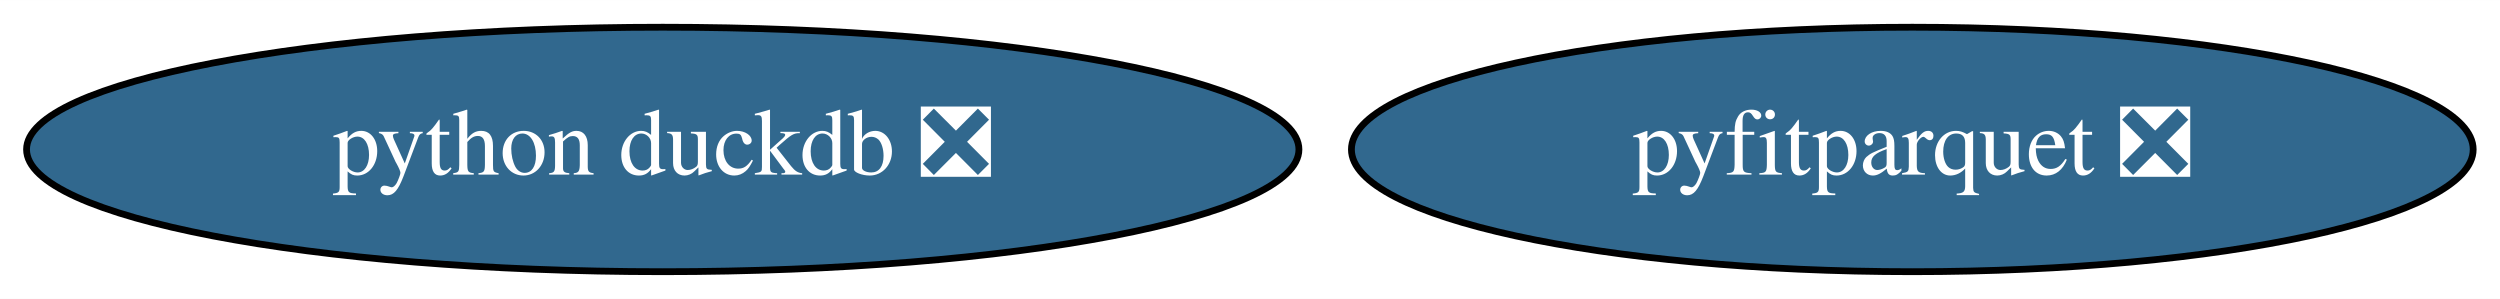
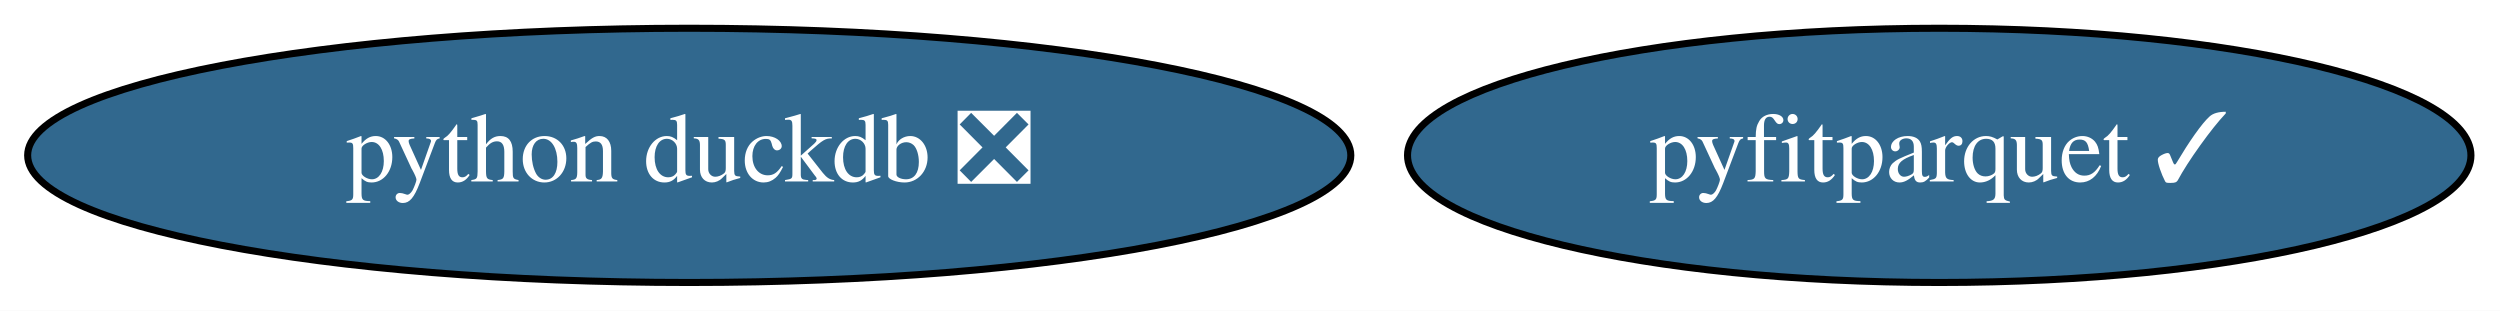
- <svg xmlns="http://www.w3.org/2000/svg" xmlns:xlink="http://www.w3.org/1999/xlink" width="368pt" height="44pt" viewBox="0.00 0.00 368.13 44.00">
+ <svg xmlns="http://www.w3.org/2000/svg" xmlns:xlink="http://www.w3.org/1999/xlink" width="354pt" height="44pt" viewBox="0.00 0.00 353.99 44.00">
  <g id="graph0" class="graph" transform="scale(1 1) rotate(0) translate(4 40)">
-     <polygon fill="white" stroke="transparent" points="-4,4 -4,-40 364.13,-40 364.13,4 -4,4" />
+     <polygon fill="white" stroke="transparent" points="-4,4 -4,-40 349.99,-40 349.99,4 -4,4" />
    <g id="node1" class="node">
      <g id="a_node1">
        <a xlink:href="https://github.com/conda-forge/python-duckdb-feedstock/pull/54" xlink:title="python duckdb ❎">
          <ellipse fill="#31688e" stroke="black" cx="93.59" cy="-18" rx="93.68" ry="18" />
          <text text-anchor="middle" x="93.59" y="-14.3" font-family="Times,serif" font-size="14.00" fill="white">python duckdb ❎</text>
        </a>
      </g>
    </g>
    <g id="node2" class="node">
      <g id="a_node2">
-         <a xlink:href="https://github.com/conda-forge/pyfitparquet-feedstock/pull/11" xlink:title="pyfitparquet ❎">
-           <ellipse fill="#31688e" stroke="black" cx="277.59" cy="-18" rx="82.59" ry="18" />
-           <text text-anchor="middle" x="277.59" y="-14.3" font-family="Times,serif" font-size="14.00" fill="white">pyfitparquet ❎</text>
+         <a xlink:href="https://github.com/conda-forge/pyfitparquet-feedstock/pull/11" xlink:title="pyfitparquet ✓">
+           <ellipse fill="#31688e" stroke="black" cx="270.59" cy="-18" rx="75.29" ry="18" />
+           <text text-anchor="middle" x="270.59" y="-14.3" font-family="Times,serif" font-size="14.00" fill="white">pyfitparquet ✓</text>
        </a>
      </g>
    </g>
  </g>
</svg>
